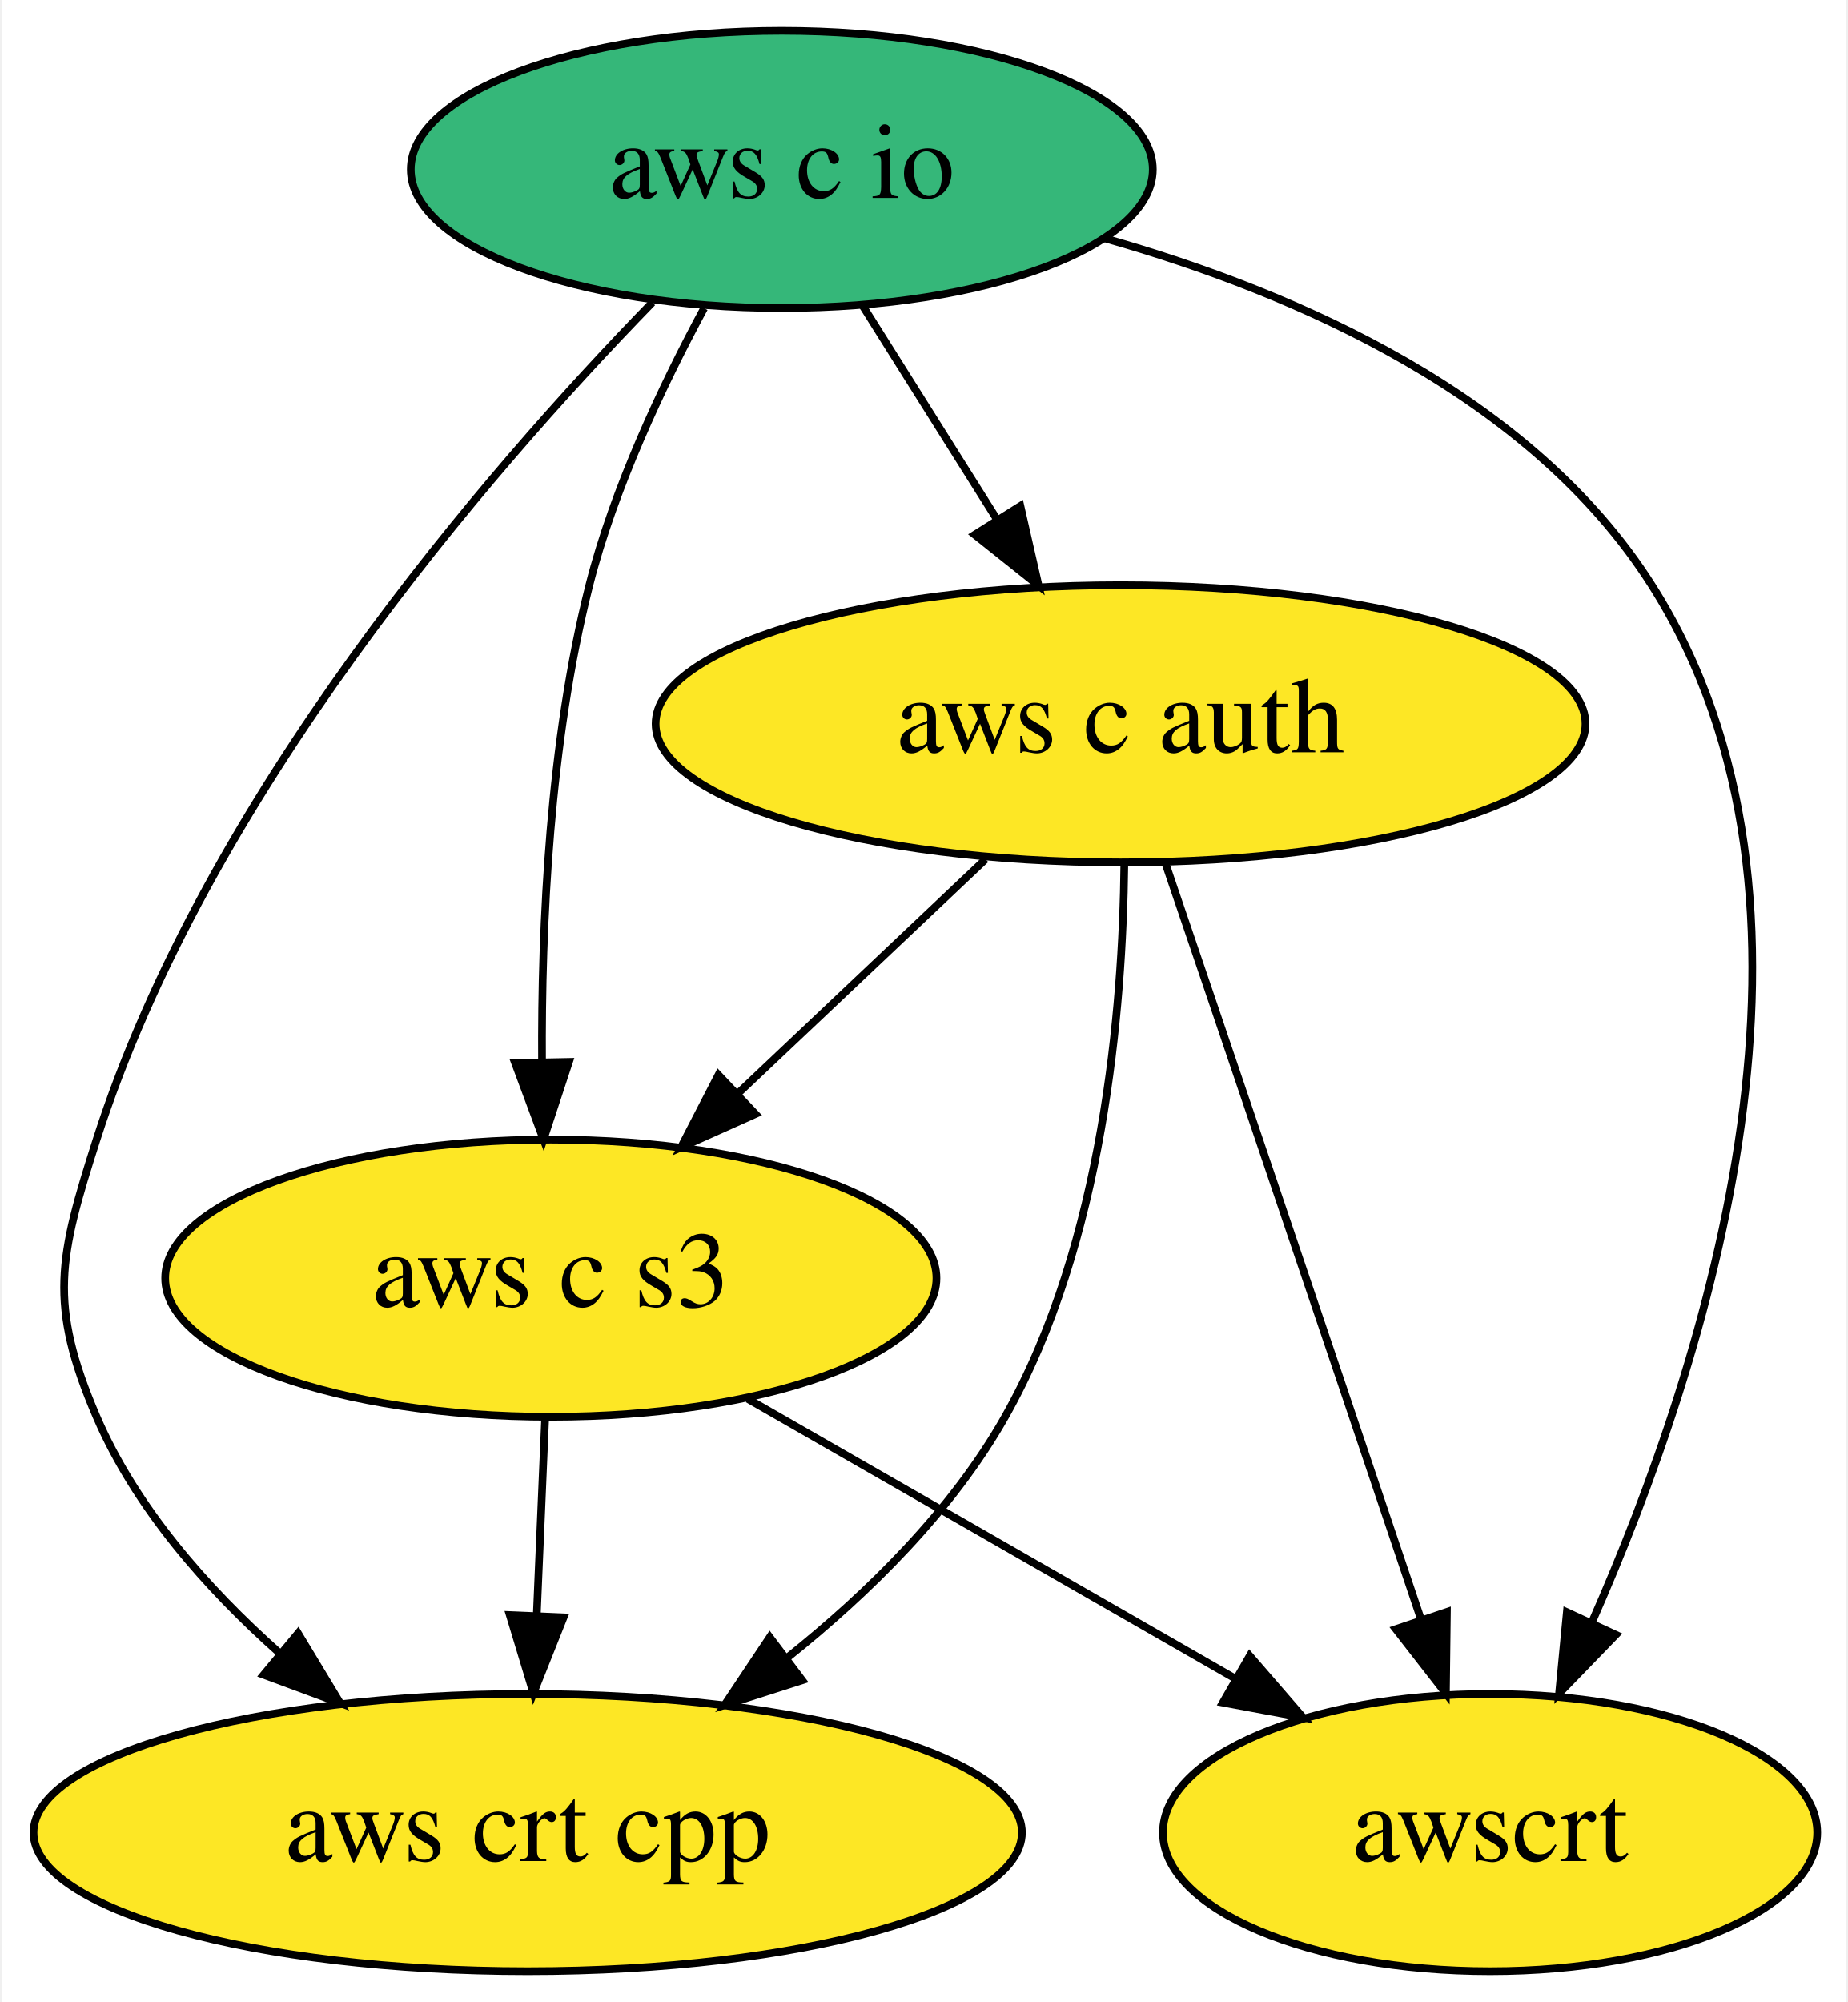
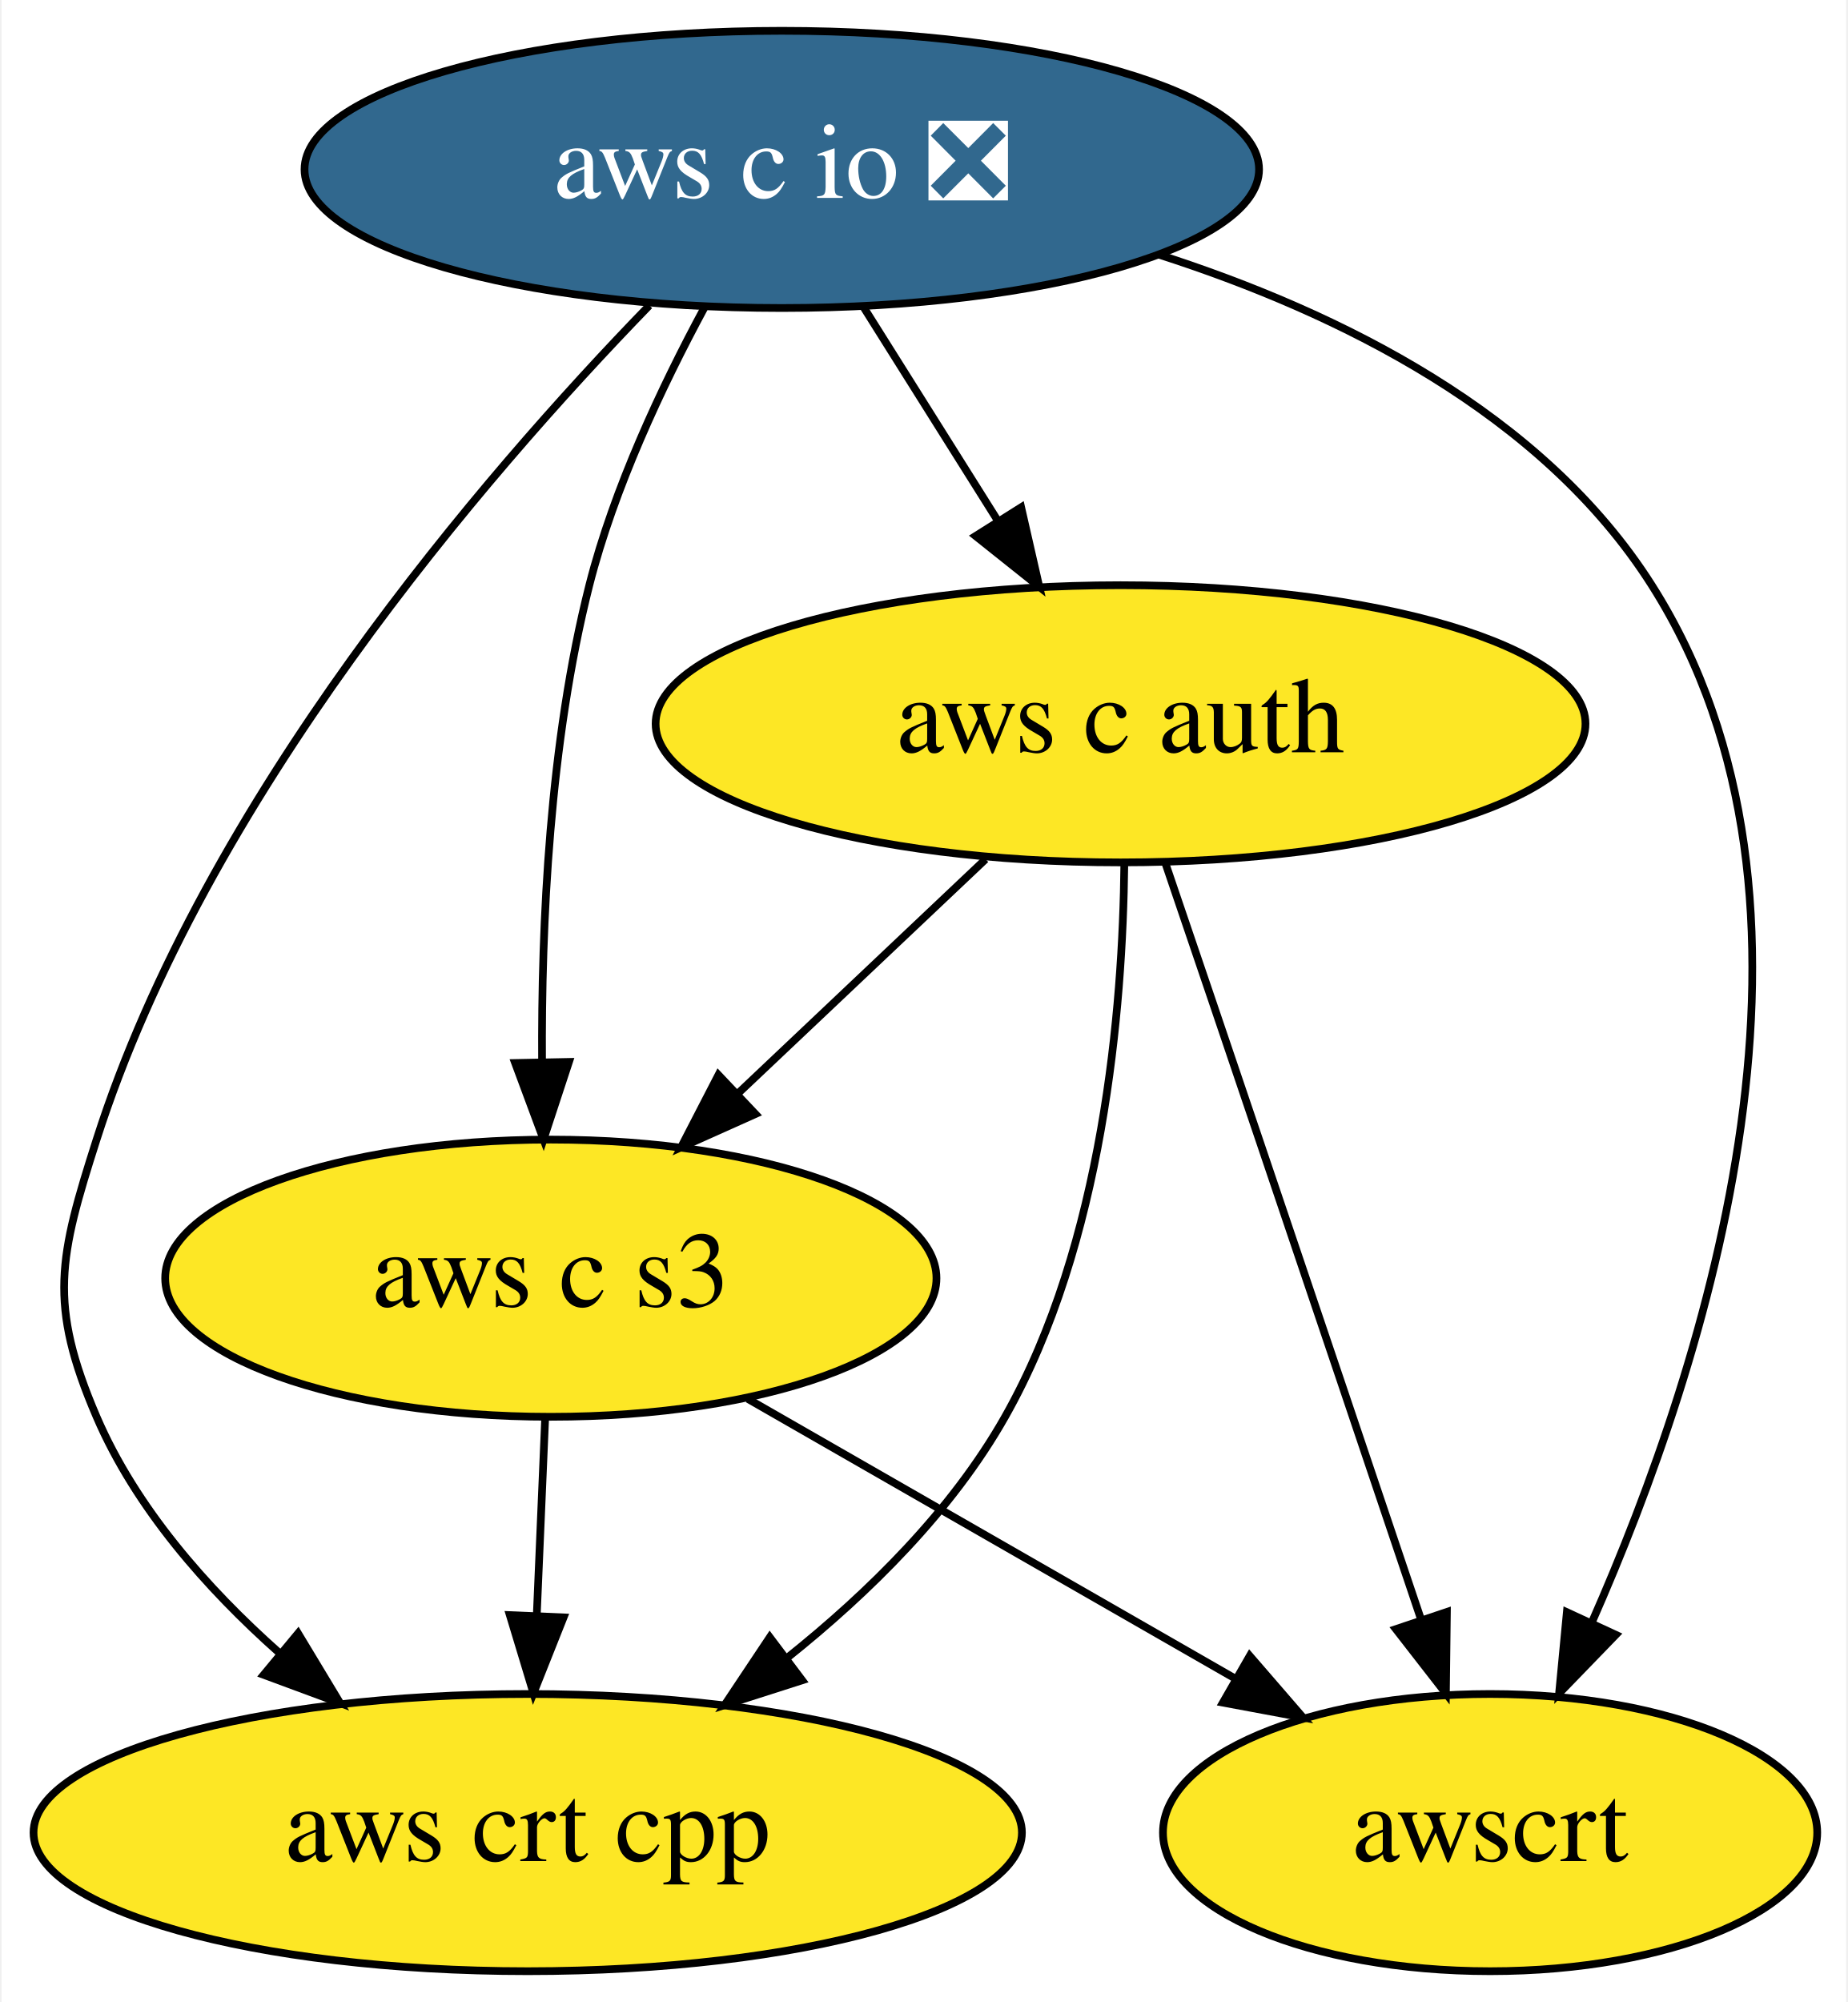
<svg xmlns="http://www.w3.org/2000/svg" xmlns:xlink="http://www.w3.org/1999/xlink" width="240pt" height="260pt" viewBox="0.00 0.00 239.59 260.00">
  <g id="graph0" class="graph" transform="scale(1 1) rotate(0) translate(4 256)">
    <polygon fill="white" stroke="none" points="-4,4 -4,-256 235.59,-256 235.59,4 -4,4" />
    <g id="node1" class="node">
      <g id="a_node1">
-         <a xlink:href="https://github.com/conda-forge/aws-c-io-feedstock" xlink:title="aws c io">
-           <ellipse fill="#35b779" stroke="black" cx="97.34" cy="-234" rx="48.19" ry="18" />
-           <text text-anchor="middle" x="97.34" y="-230.3" font-family="Times,serif" font-size="14.00">aws c io</text>
+         <a xlink:href="https://github.com/conda-forge/aws-c-io-feedstock/pull/144" xlink:title="aws c io ❎">
+           <ellipse fill="#31688e" stroke="black" cx="97.34" cy="-234" rx="61.99" ry="18" />
+           <text text-anchor="middle" x="97.34" y="-230.3" font-family="Times,serif" font-size="14.00" fill="white">aws c io ❎</text>
        </a>
      </g>
    </g>
    <g id="node2" class="node">
      <g id="a_node2">
        <a xlink:href="https://github.com/conda-forge/aws-c-auth-feedstock" xlink:title="aws c auth">
          <ellipse fill="#fde725" stroke="black" cx="141.34" cy="-162" rx="60.39" ry="18" />
          <text text-anchor="middle" x="141.34" y="-158.3" font-family="Times,serif" font-size="14.00">aws c auth</text>
        </a>
      </g>
    </g>
    <g id="edge1" class="edge">
-       <path fill="none" stroke="black" d="M107.77,-216.41C113.01,-208.08 119.47,-197.8 125.32,-188.49" />
-       <polygon fill="black" stroke="black" points="128.33,-190.29 130.69,-179.96 122.4,-186.56 128.33,-190.29" />
+       <path fill="none" stroke="black" d="M108,-216.05C113.18,-207.8 119.53,-197.7 125.29,-188.54" />
+       <polygon fill="black" stroke="black" points="128.43,-190.12 130.79,-179.79 122.51,-186.39 128.43,-190.12" />
    </g>
    <g id="node3" class="node">
      <g id="a_node3">
        <a xlink:href="https://github.com/conda-forge/aws-crt-cpp-feedstock" xlink:title="aws crt cpp">
          <ellipse fill="#fde725" stroke="black" cx="64.34" cy="-18" rx="64.19" ry="18" />
          <text text-anchor="middle" x="64.34" y="-14.3" font-family="Times,serif" font-size="14.00">aws crt cpp</text>
        </a>
      </g>
    </g>
    <g id="edge3" class="edge">
-       <path fill="none" stroke="black" d="M80.52,-216.71C58.92,-194.51 22.54,-152.41 8.34,-108 3.47,-92.76 2.02,-86.7 8.34,-72 13.43,-60.18 22.59,-49.77 32.04,-41.37" />
+       <path fill="none" stroke="black" d="M80.14,-216.33C58.5,-194.03 22.46,-152.15 8.34,-108 3.47,-92.76 2.02,-86.7 8.34,-72 13.43,-60.18 22.59,-49.77 32.04,-41.37" />
      <polygon fill="black" stroke="black" points="34.51,-43.88 39.98,-34.81 30.04,-38.49 34.51,-43.88" />
    </g>
    <g id="node4" class="node">
      <g id="a_node4">
        <a xlink:href="https://github.com/conda-forge/aws-c-s3-feedstock" xlink:title="aws c s3">
          <ellipse fill="#fde725" stroke="black" cx="67.34" cy="-90" rx="50.09" ry="18" />
          <text text-anchor="middle" x="67.34" y="-86.3" font-family="Times,serif" font-size="14.00">aws c s3</text>
        </a>
      </g>
    </g>
    <g id="edge2" class="edge">
      <path fill="none" stroke="black" d="M87.25,-215.97C81.8,-205.87 75.55,-192.62 72.34,-180 67.18,-159.66 66.09,-135.89 66.2,-118.04" />
      <polygon fill="black" stroke="black" points="69.7,-118.09 66.39,-108.02 62.7,-117.95 69.7,-118.09" />
    </g>
    <g id="node5" class="node">
      <g id="a_node5">
        <a xlink:href="https://github.com/conda-forge/awscrt-feedstock" xlink:title="awscrt">
          <ellipse fill="#fde725" stroke="black" cx="189.34" cy="-18" rx="42.49" ry="18" />
          <text text-anchor="middle" x="189.34" y="-14.3" font-family="Times,serif" font-size="14.00">awscrt</text>
        </a>
      </g>
    </g>
    <g id="edge4" class="edge">
-       <path fill="none" stroke="black" d="M139.26,-225.06C164.54,-217.88 194.77,-204.51 210.34,-180 236.63,-138.64 217.53,-79.21 202.57,-45.33" />
+       <path fill="none" stroke="black" d="M146.16,-222.98C169.84,-215.39 196.17,-202.31 210.34,-180 236.63,-138.64 217.53,-79.21 202.57,-45.33" />
      <polygon fill="black" stroke="black" points="205.67,-43.69 198.3,-36.08 199.31,-46.63 205.67,-43.69" />
    </g>
    <g id="edge6" class="edge">
      <path fill="none" stroke="black" d="M141.83,-143.79C141.63,-124.97 139.08,-94.5 126.34,-72 119.45,-59.82 108.64,-49.15 97.97,-40.64" />
      <polygon fill="black" stroke="black" points="99.99,-37.78 89.9,-34.55 95.78,-43.37 99.99,-37.78" />
    </g>
    <g id="edge5" class="edge">
      <path fill="none" stroke="black" d="M123.81,-144.41C114.18,-135.3 102.09,-123.87 91.57,-113.92" />
      <polygon fill="black" stroke="black" points="93.92,-111.32 84.25,-106.99 89.11,-116.4 93.92,-111.32" />
    </g>
    <g id="edge7" class="edge">
      <path fill="none" stroke="black" d="M147.19,-143.82C150.72,-133.45 155.3,-119.97 159.34,-108 166.42,-87.08 174.41,-63.39 180.36,-45.71" />
      <polygon fill="black" stroke="black" points="183.73,-46.66 183.6,-36.07 177.1,-44.43 183.73,-46.66" />
    </g>
    <g id="edge8" class="edge">
      <path fill="none" stroke="black" d="M66.6,-71.7C66.27,-63.98 65.87,-54.71 65.51,-46.11" />
      <polygon fill="black" stroke="black" points="69,-45.95 65.08,-36.1 62.01,-46.25 69,-45.95" />
    </g>
    <g id="edge9" class="edge">
      <path fill="none" stroke="black" d="M92.92,-74.33C111.34,-63.76 136.35,-49.4 156.29,-37.97" />
      <polygon fill="black" stroke="black" points="158.12,-40.95 165.05,-32.94 154.63,-34.88 158.12,-40.95" />
    </g>
  </g>
</svg>
